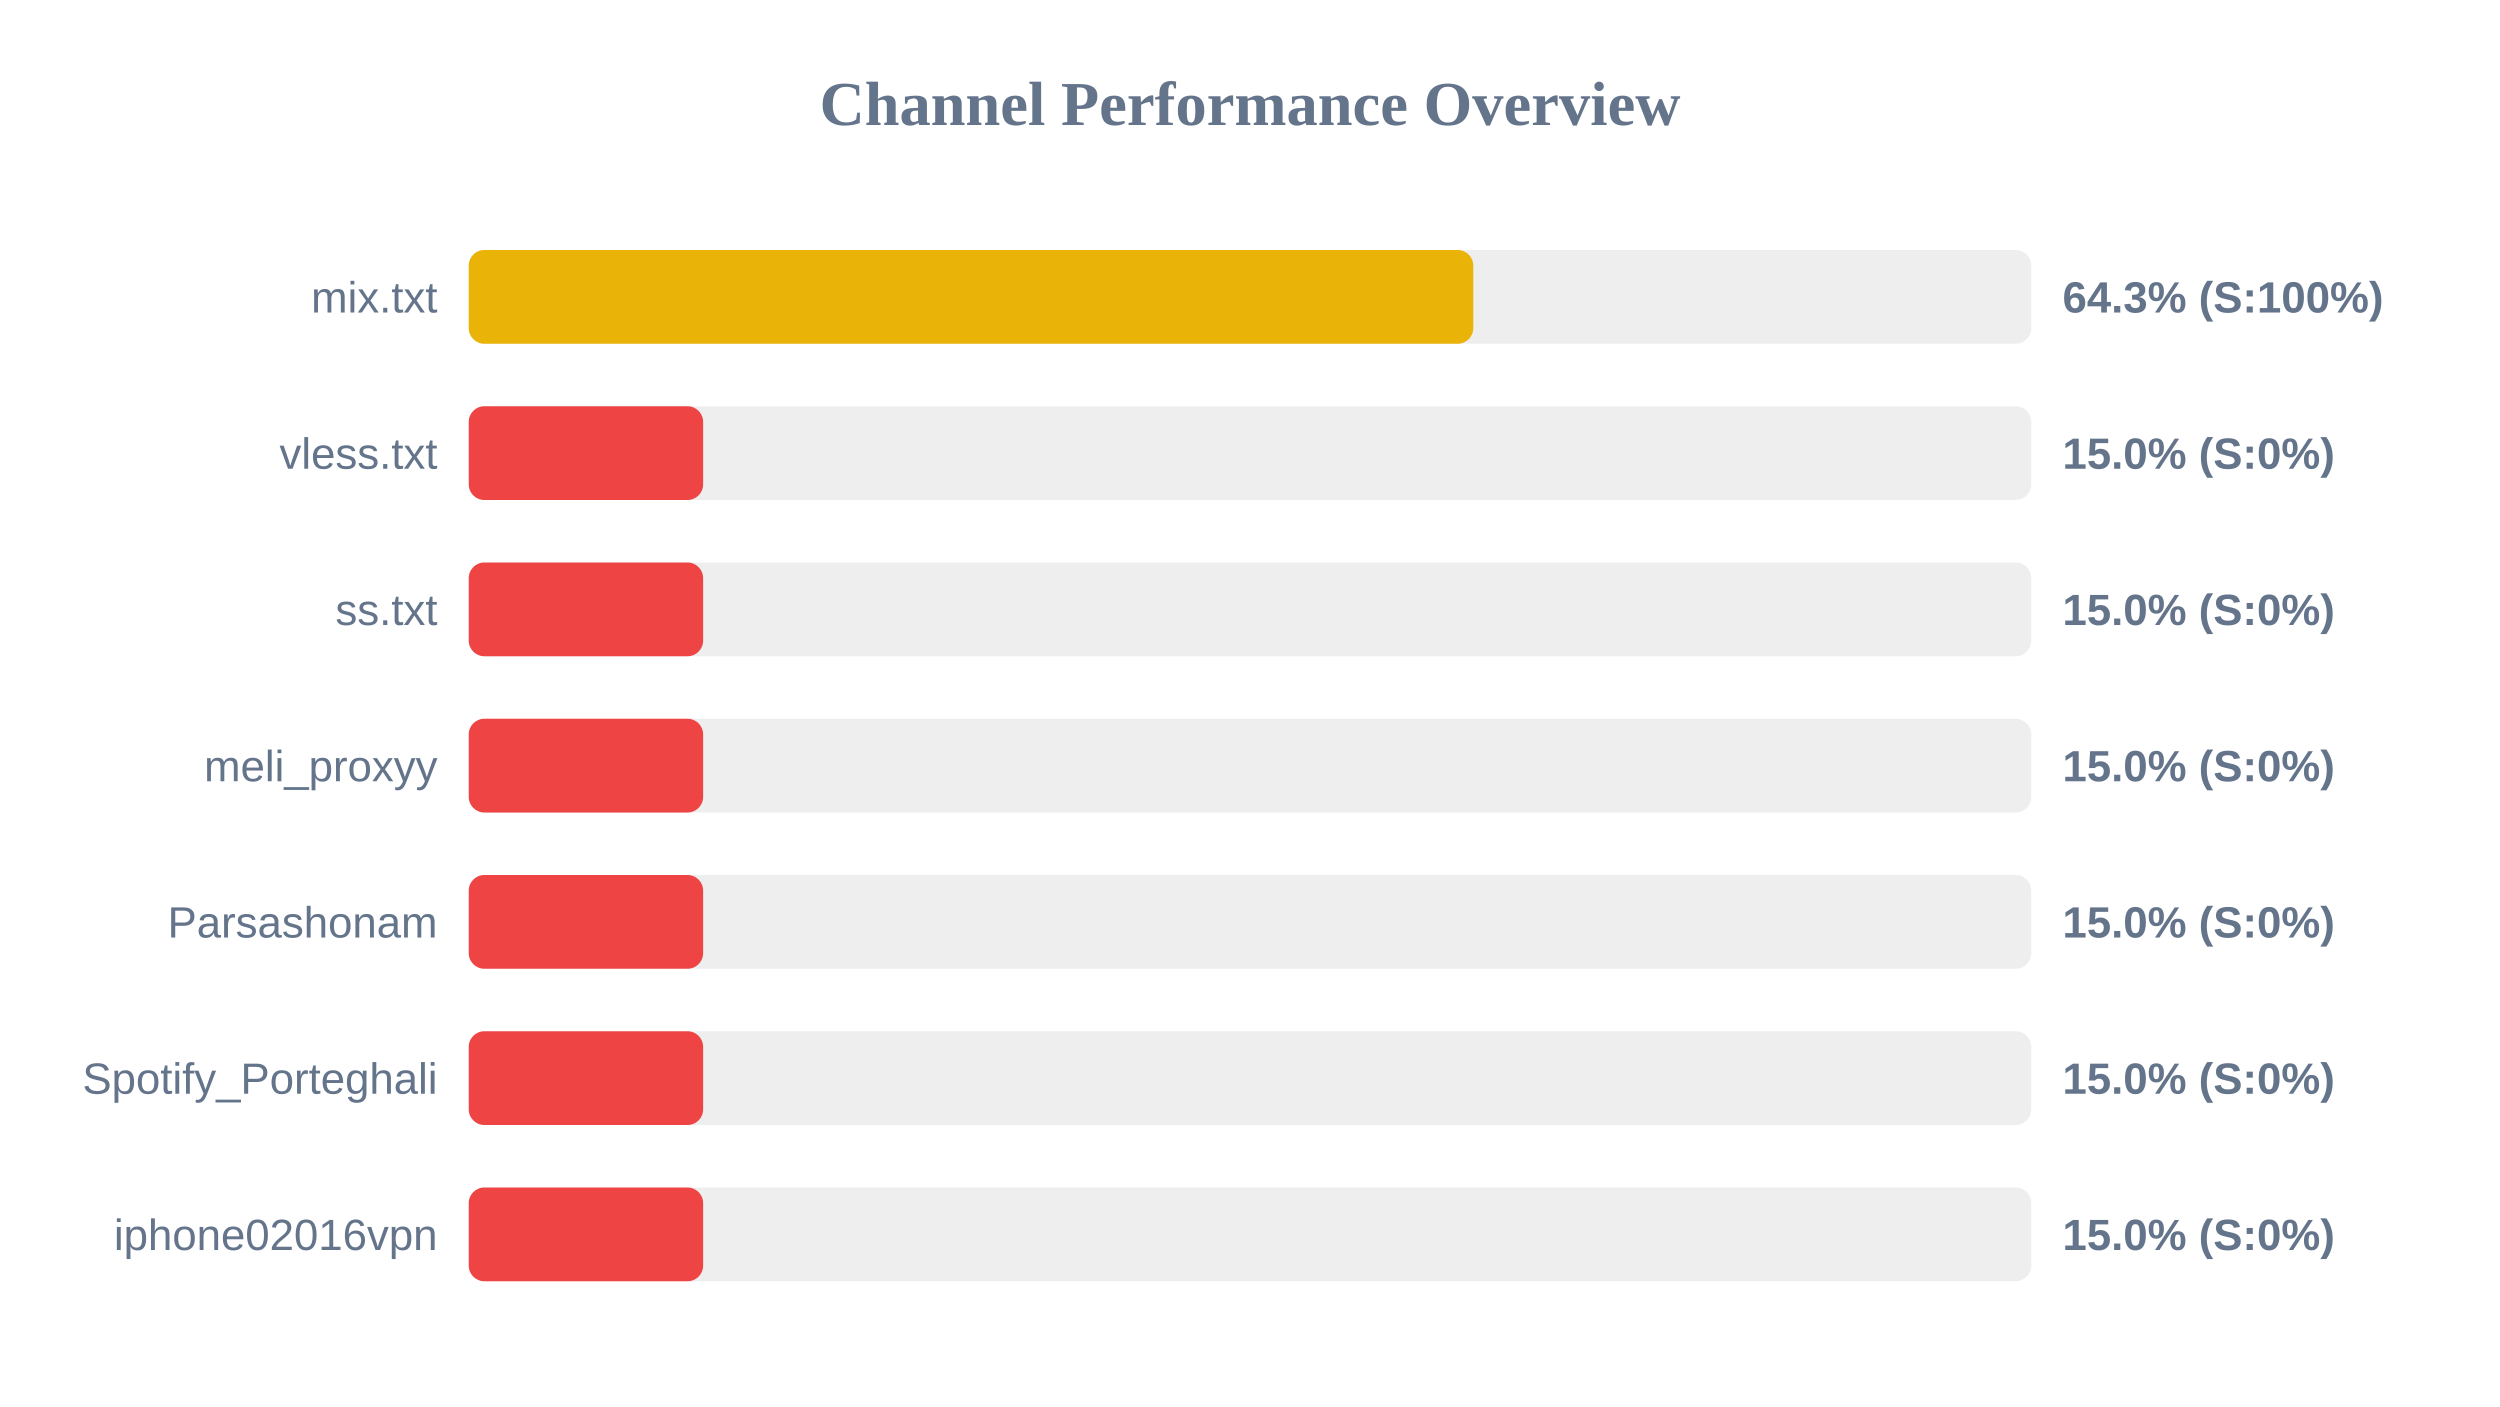
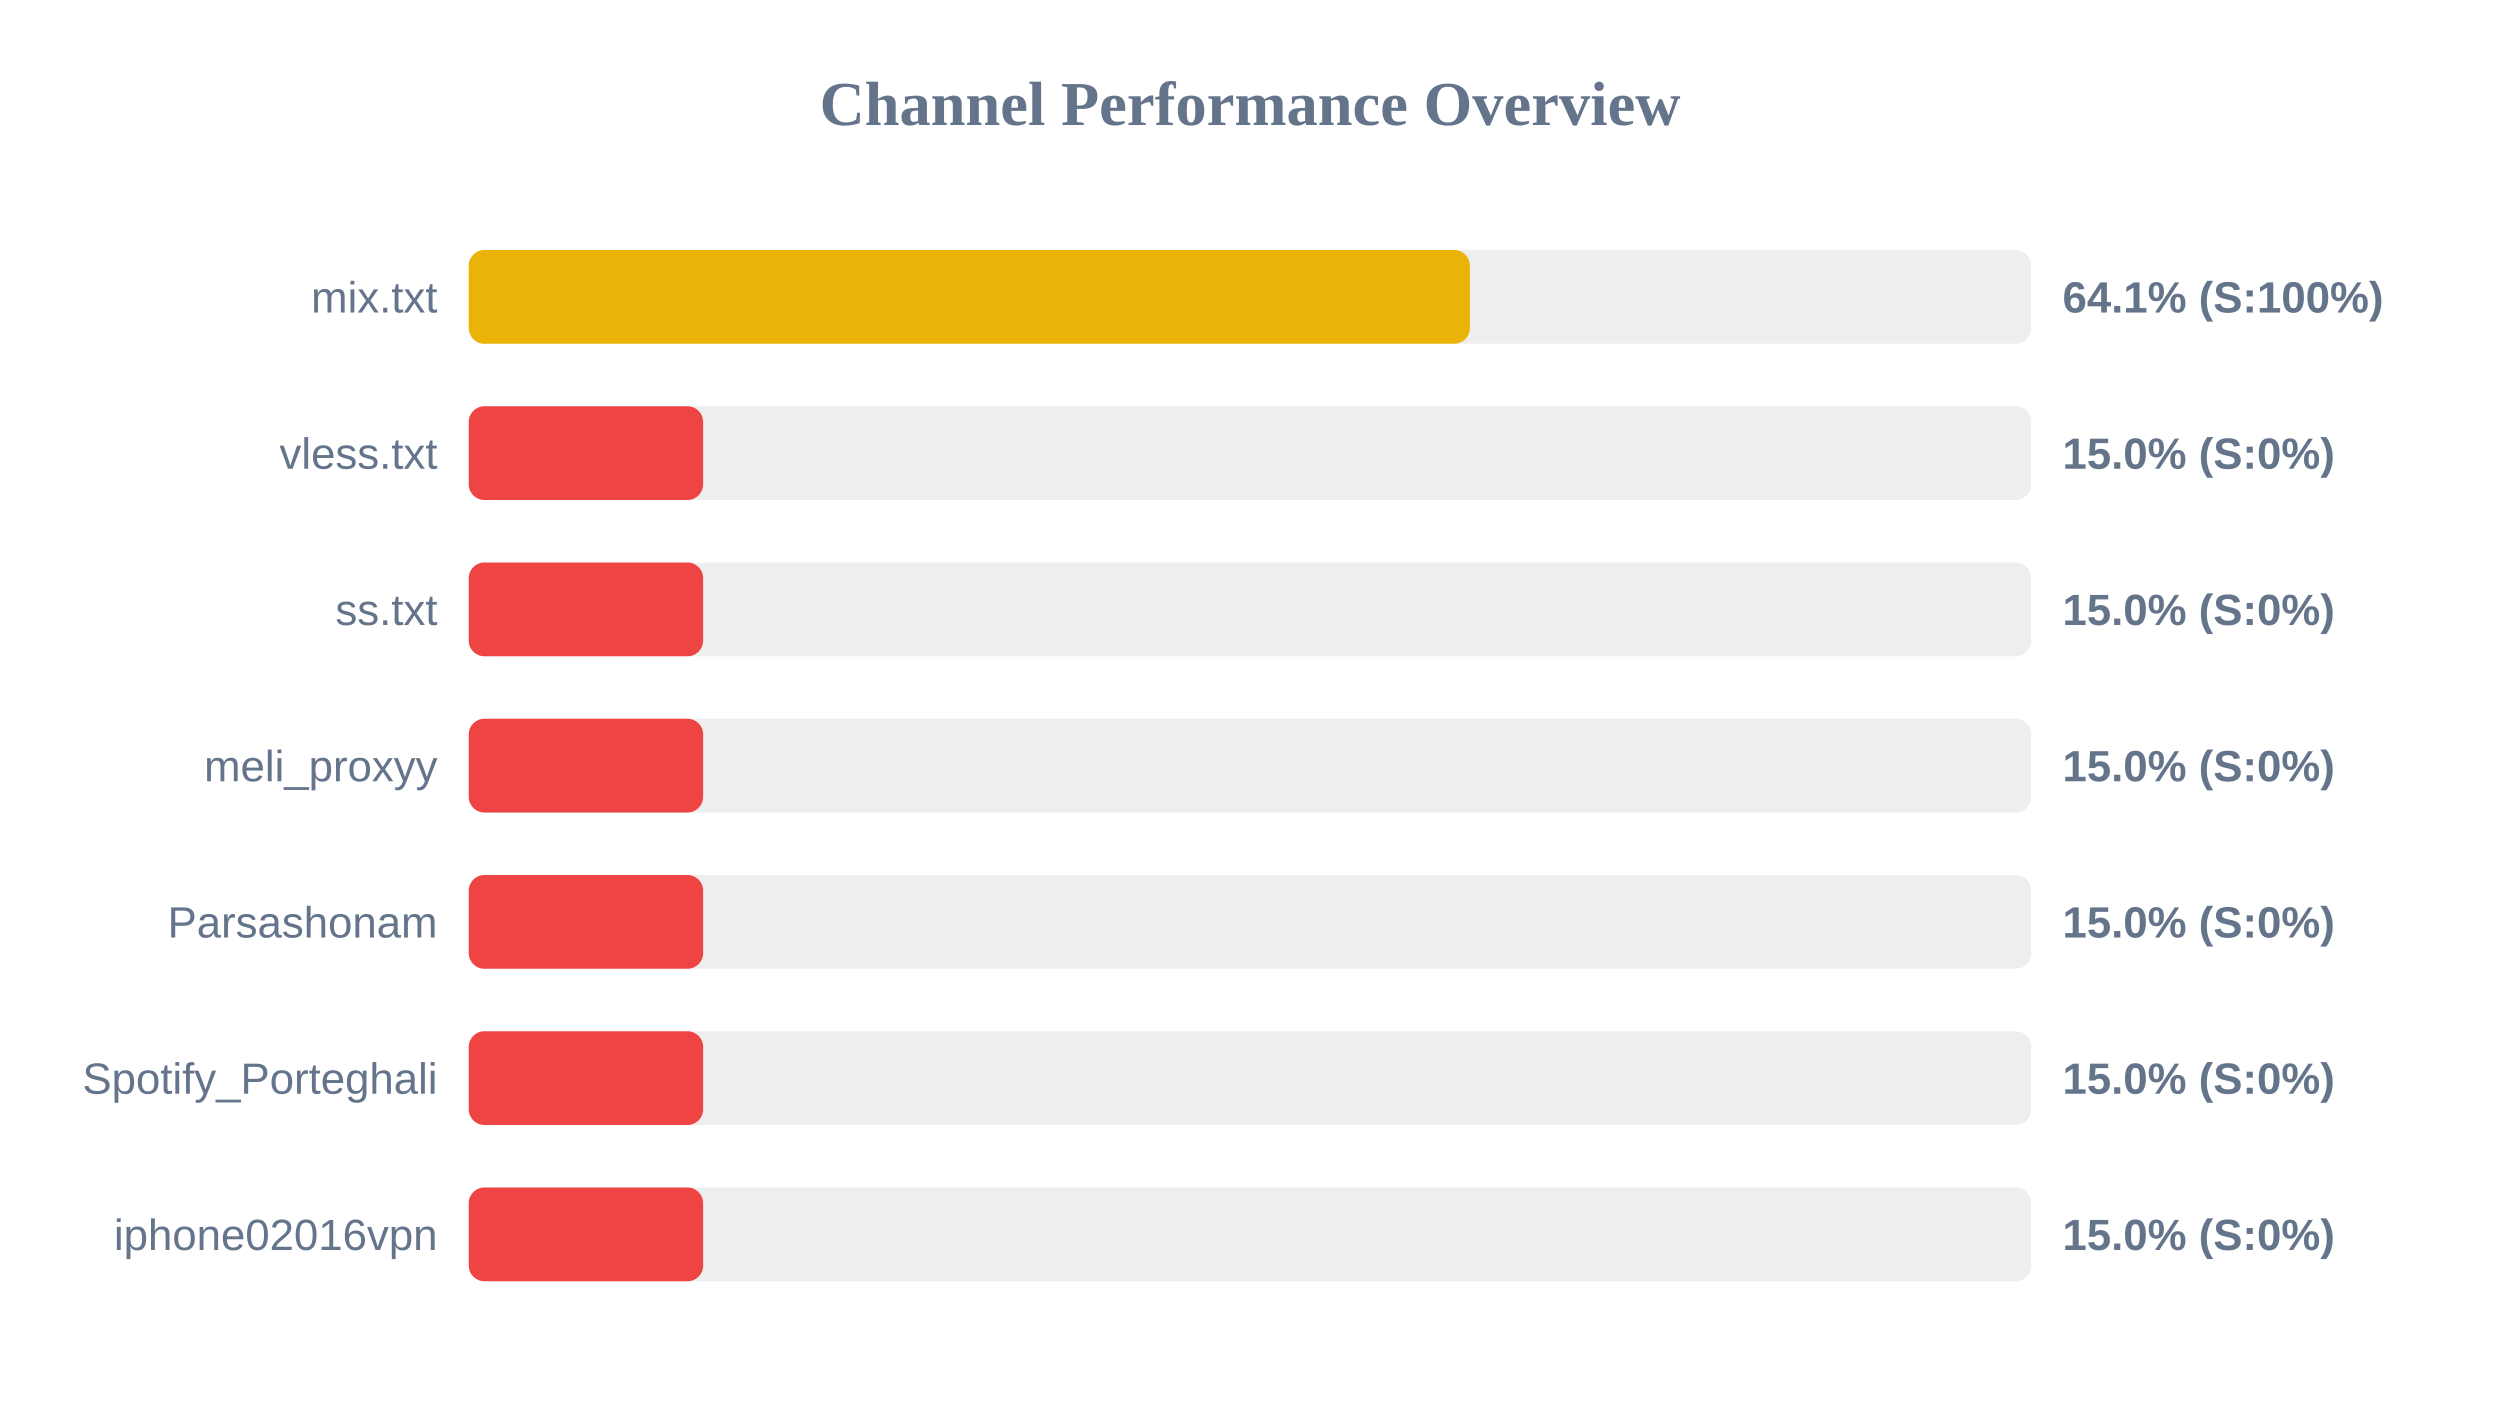
<svg xmlns="http://www.w3.org/2000/svg" width="800" height="450" version="1.1">
  <style>
        .row { font: 14px Arial; fill: #64748b; }
        .score { font: bold 14px Arial; fill: #64748b; }
    </style>
  <text x="400" y="40" text-anchor="middle" font-size="20px" font-weight="bold" fill="#64748b">Channel Performance Overview</text>
  <rect x="150" y="80" width="500" height="30" fill="#eee" rx="5" />
-   <rect x="150" y="80" width="321.45" height="30" fill="#eab308" rx="5" />
+   <rect x="150" y="80" width="320.35" height="30" fill="#eab308" rx="5" />
  <text x="140" y="100" text-anchor="end" class="row">mix.txt</text>
-   <text x="660" y="100" text-anchor="start" class="score">64.3% (S:100%)</text>
+   <text x="660" y="100" text-anchor="start" class="score">64.1% (S:100%)</text>
  <rect x="150" y="130" width="500" height="30" fill="#eee" rx="5" />
  <rect x="150" y="130" width="75.0" height="30" fill="#ef4444" rx="5" />
  <text x="140" y="150" text-anchor="end" class="row">vless.txt</text>
  <text x="660" y="150" text-anchor="start" class="score">15.0% (S:0%)</text>
  <rect x="150" y="180" width="500" height="30" fill="#eee" rx="5" />
  <rect x="150" y="180" width="75.0" height="30" fill="#ef4444" rx="5" />
  <text x="140" y="200" text-anchor="end" class="row">ss.txt</text>
  <text x="660" y="200" text-anchor="start" class="score">15.0% (S:0%)</text>
  <rect x="150" y="230" width="500" height="30" fill="#eee" rx="5" />
  <rect x="150" y="230" width="75.0" height="30" fill="#ef4444" rx="5" />
  <text x="140" y="250" text-anchor="end" class="row">meli_proxyy</text>
  <text x="660" y="250" text-anchor="start" class="score">15.0% (S:0%)</text>
  <rect x="150" y="280" width="500" height="30" fill="#eee" rx="5" />
  <rect x="150" y="280" width="75.0" height="30" fill="#ef4444" rx="5" />
  <text x="140" y="300" text-anchor="end" class="row">Parsashonam</text>
  <text x="660" y="300" text-anchor="start" class="score">15.0% (S:0%)</text>
  <rect x="150" y="330" width="500" height="30" fill="#eee" rx="5" />
  <rect x="150" y="330" width="75.0" height="30" fill="#ef4444" rx="5" />
  <text x="140" y="350" text-anchor="end" class="row">Spotify_Porteghali</text>
  <text x="660" y="350" text-anchor="start" class="score">15.0% (S:0%)</text>
  <rect x="150" y="380" width="500" height="30" fill="#eee" rx="5" />
  <rect x="150" y="380" width="75.0" height="30" fill="#ef4444" rx="5" />
  <text x="140" y="400" text-anchor="end" class="row">iphone02016vpn</text>
  <text x="660" y="400" text-anchor="start" class="score">15.0% (S:0%)</text>
</svg>
